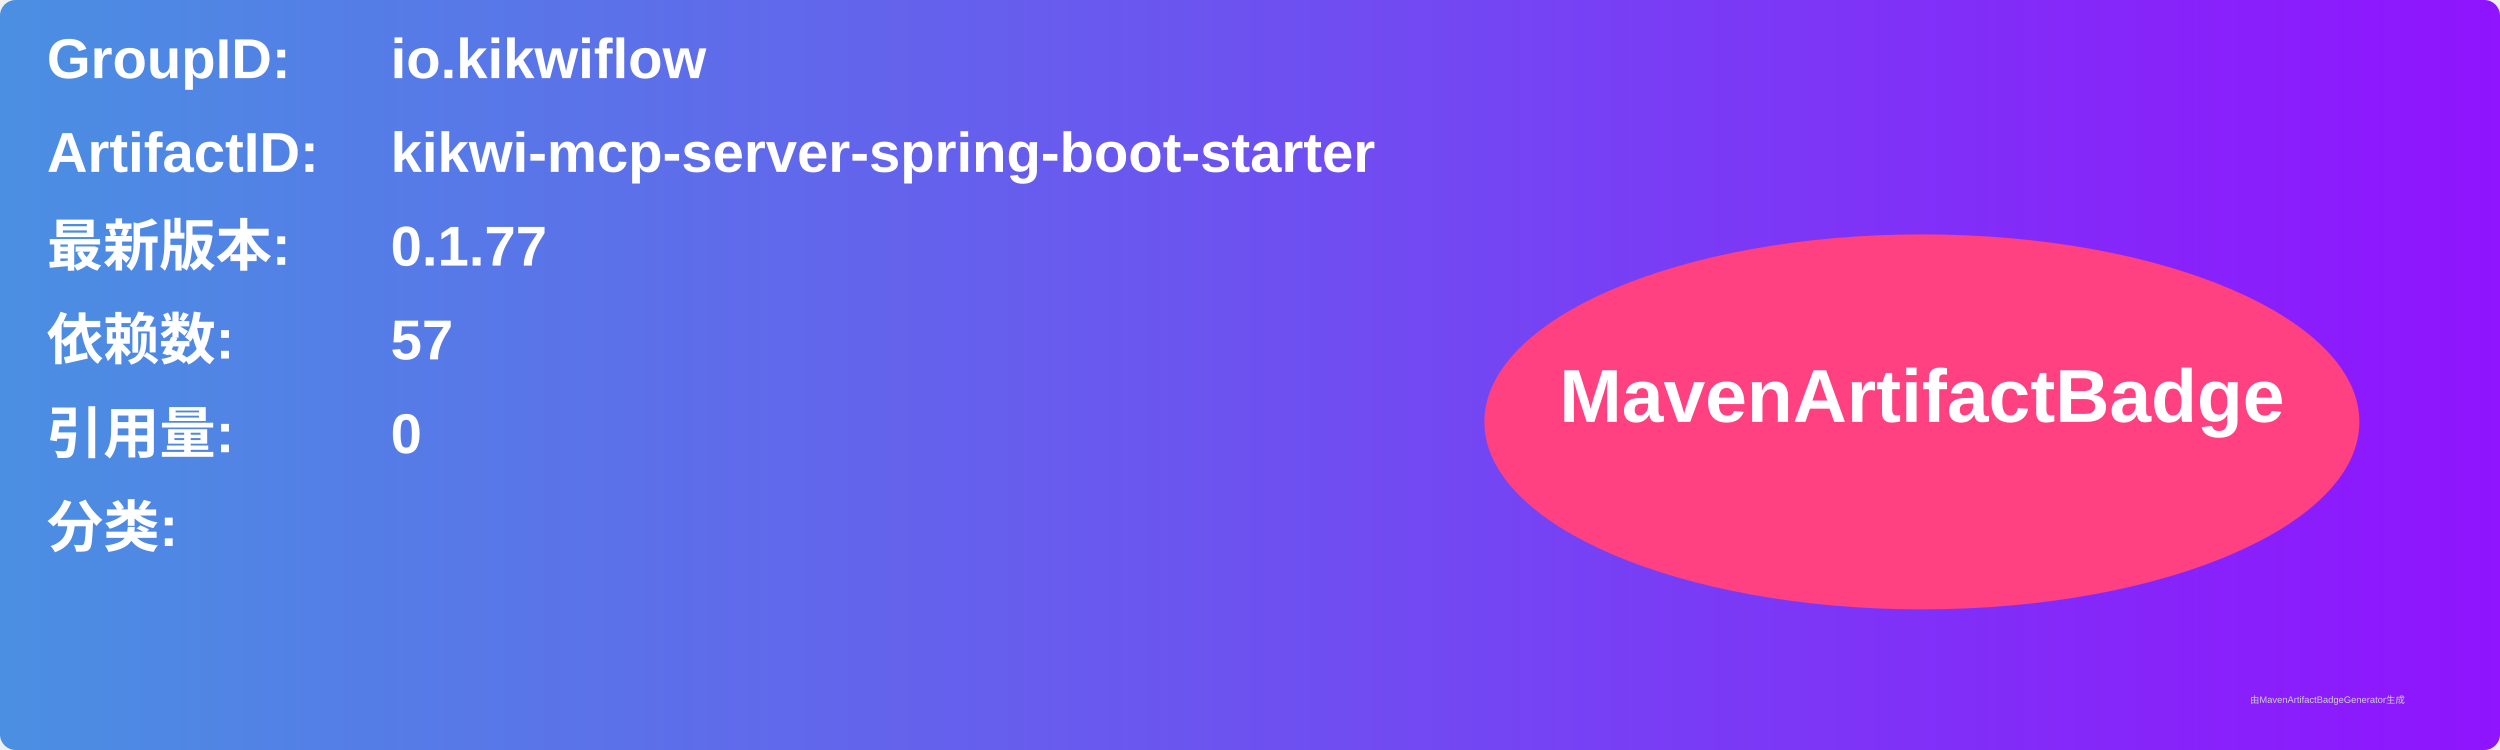
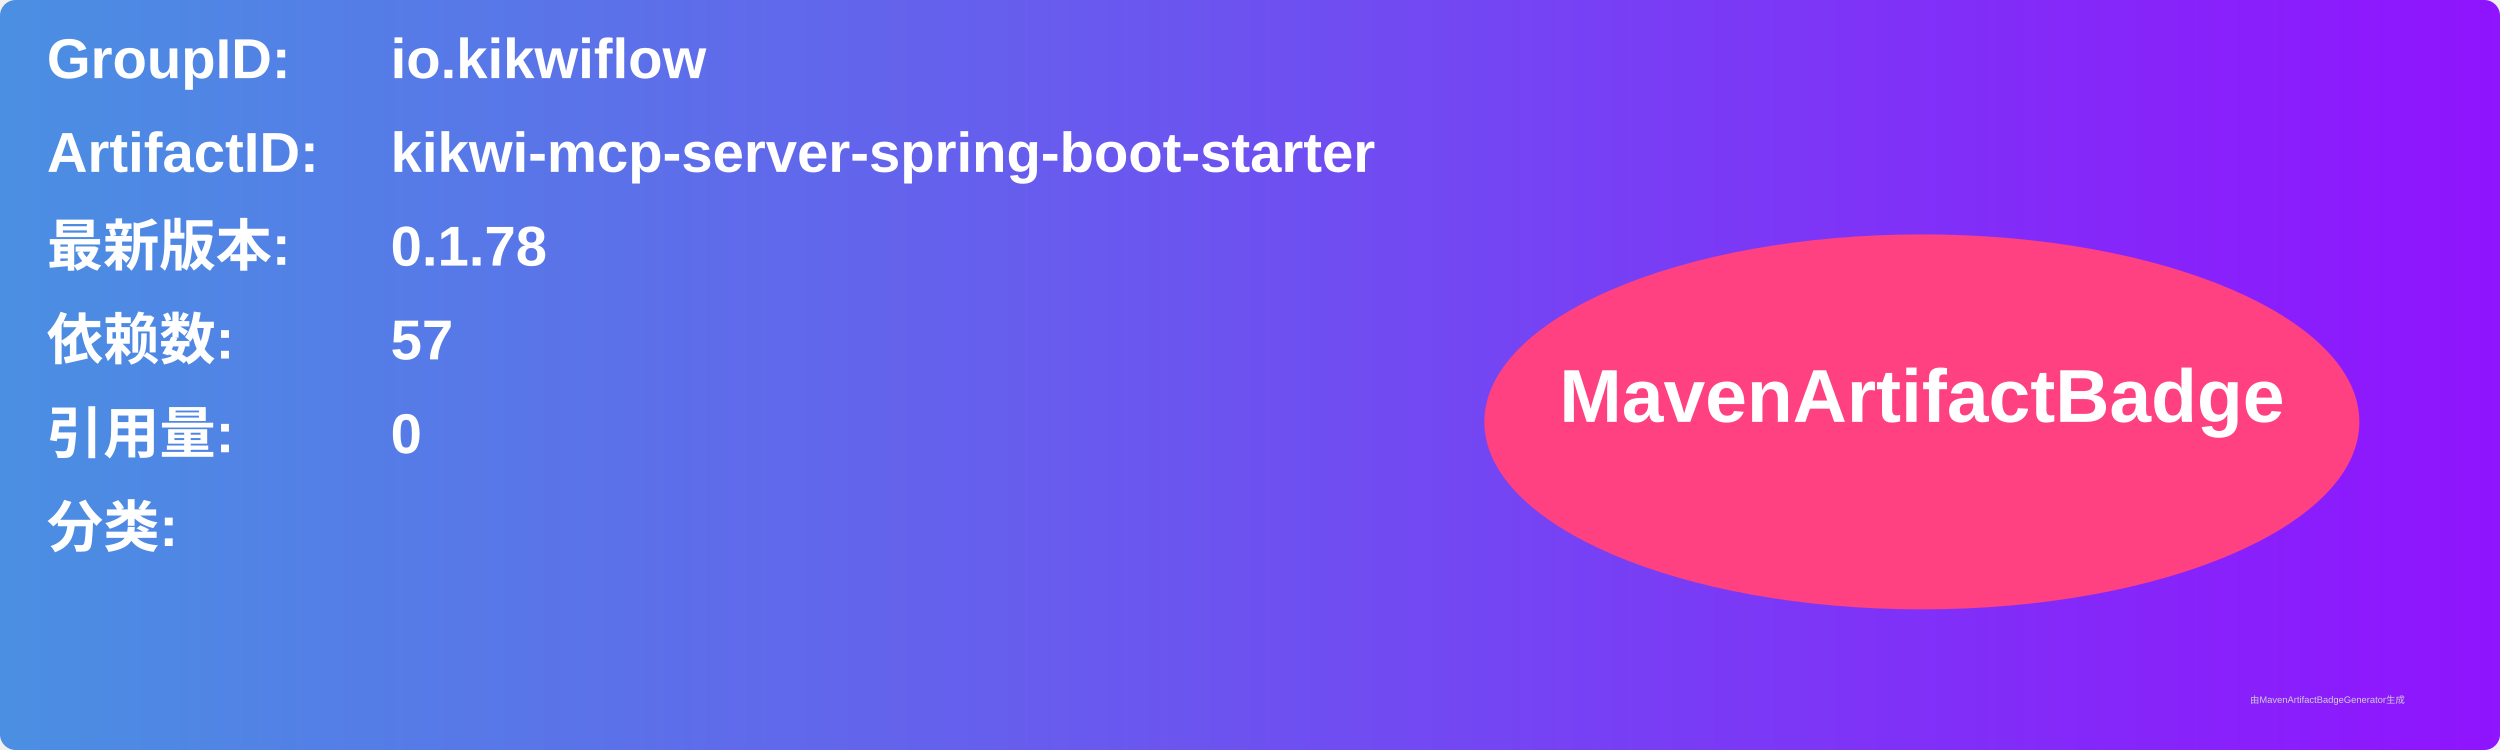
<svg xmlns="http://www.w3.org/2000/svg" width="800" height="240" viewBox="0 0 800 240">
  <linearGradient id="grad" x1="0%" y1="0%" x2="100%" y2="0%">
    <stop offset="0%" stop-color="#4a90e2" />
    <stop offset="100%" stop-color="#9013fe" />
  </linearGradient>
  <rect width="100%" height="100%" rx="5" ry="5" fill="url(#grad)" />
  <g transform="translate(15, 15)">
    <text x="0" y="10" font-family="Arial" font-size="18" fill="white" font-weight="bold" width="260">GroupID:</text>
    <text x="110" y="10" font-family="Arial" font-size="18" fill="white" font-weight="bold" width="460">io.kikwiflow</text>
    <text x="0" y="40" font-family="Arial" font-size="18" fill="white" font-weight="bold" width="260">ArtifactID:</text>
    <text x="110" y="40" font-family="Arial" font-size="18" fill="white" font-weight="bold" width="460">kikwi-mcp-server-spring-boot-starter</text>
    <text x="0" y="70" font-family="Arial" font-size="18" fill="white" font-weight="bold">最新版本:</text>
    <text x="110" y="70" font-family="Arial" font-size="18" fill="white" font-weight="bold">
-       <tspan font-weight="bold">0.1.77</tspan>
+       <tspan font-weight="bold">0.1.78</tspan>
    </text>
    <text x="0" y="100" font-family="Arial" font-size="18" fill="white" font-weight="bold">依赖数: </text>
    <text x="110" y="100" font-family="Arial" font-size="18" fill="white">
      <tspan font-weight="bold">57</tspan>
    </text>
    <text x="0" y="130" font-family="Arial" font-size="18" fill="white" font-weight="bold">引用量: </text>
    <text x="110" y="130" font-family="Arial" font-size="18" fill="white">
      <tspan font-weight="bold">0</tspan>
    </text>
    <text x="0" y="160" font-family="Arial" font-size="18" fill="white" font-weight="bold">分类:</text>
    <text x="10" y="190" font-family="Arial" font-size="10" fill="white">
      <tspan font-weight="bold" />
    </text>
    <ellipse cx="600" cy="120" rx="140" ry="60" fill="#ff4081" />
    <text x="600" y="120" text-anchor="middle" font-family="Arial" font-size="24" fill="white" font-weight="bold">MavenArtifactBadge</text>
  </g>
  <text x="720" y="225" font-family="Arial" font-size="3" fill="#d0d0d0">由MavenArtifactBadgeGenerator生成</text>
</svg>
